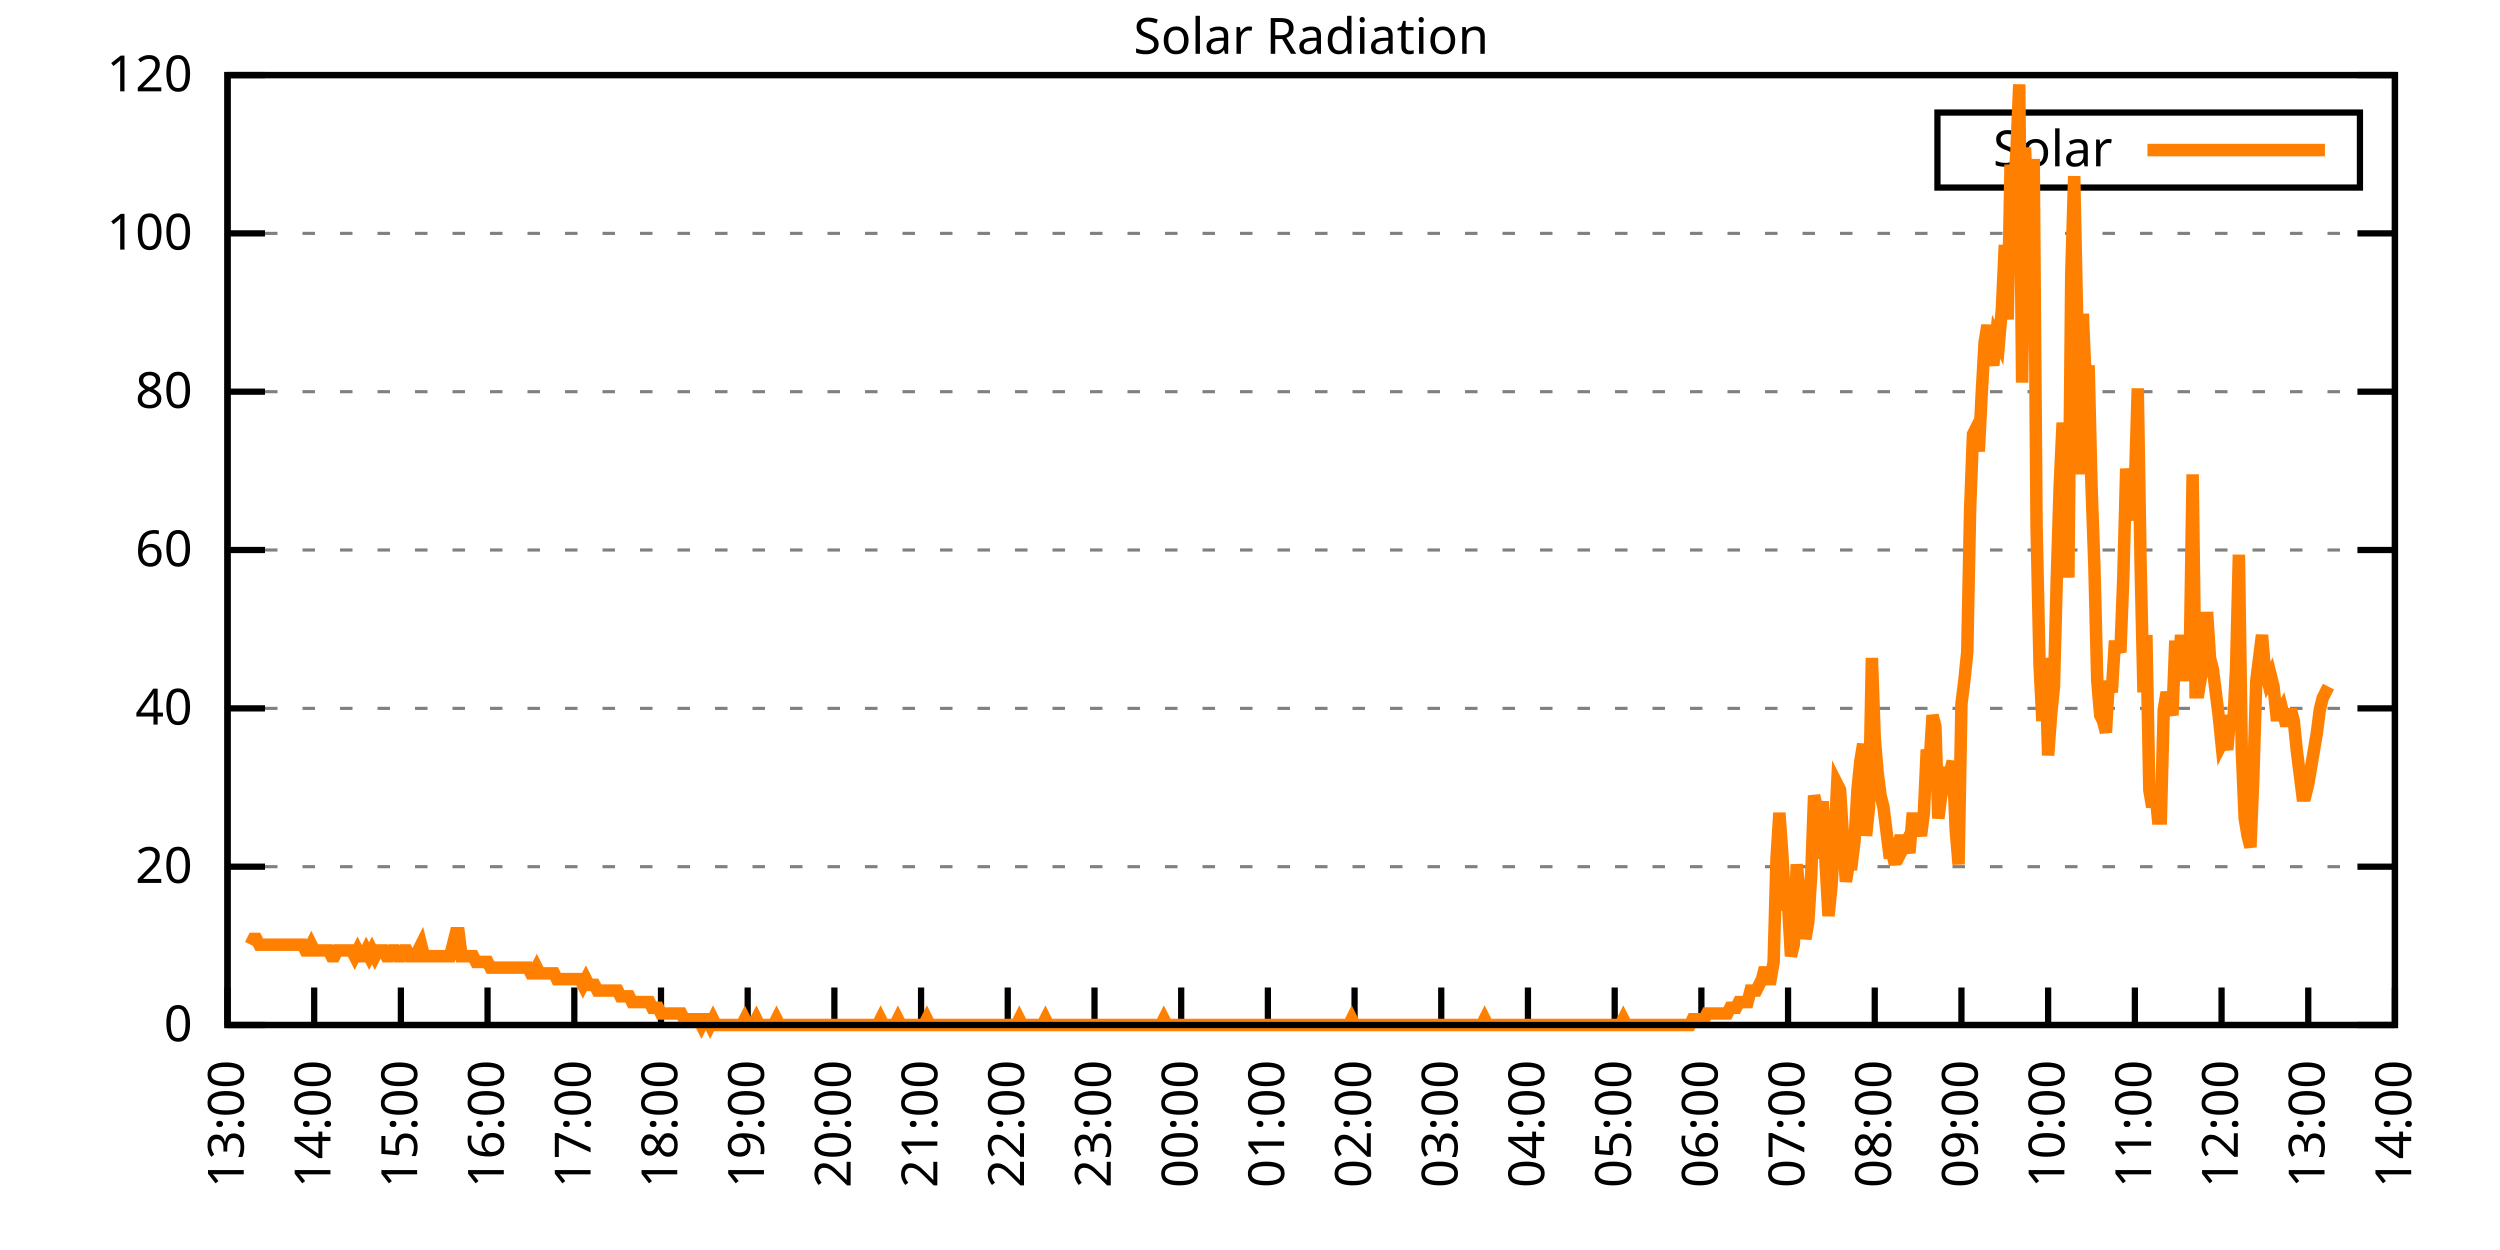
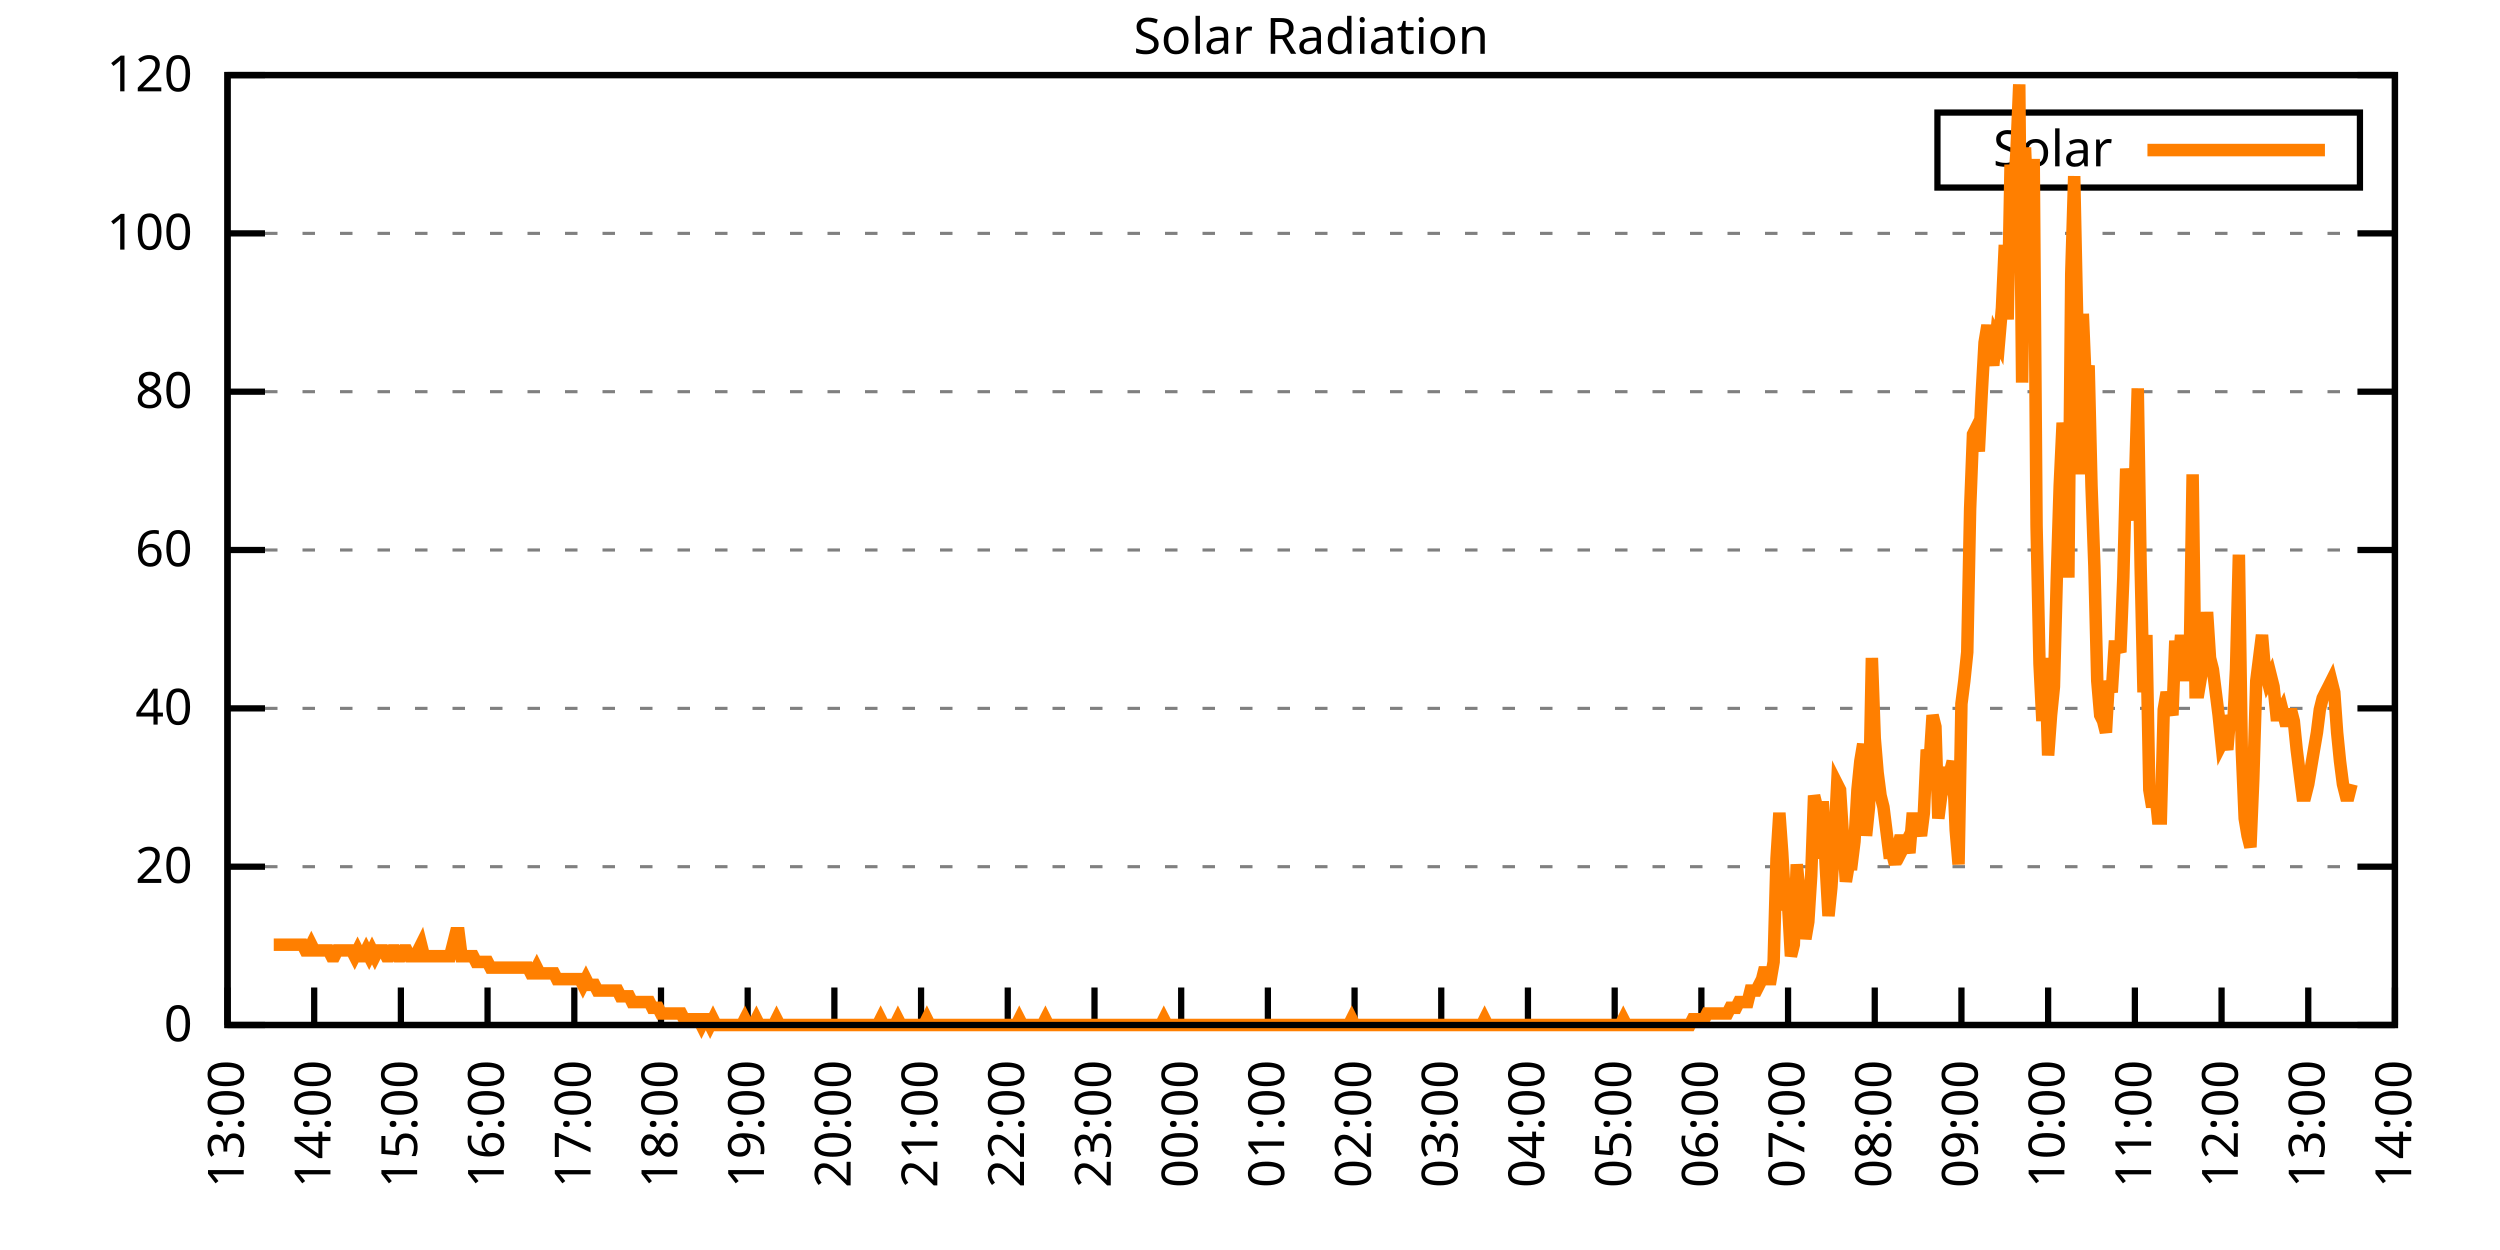
<svg xmlns="http://www.w3.org/2000/svg" xmlns:xlink="http://www.w3.org/1999/xlink" width="400" height="200" viewBox="0 0 400 200">
  <g id="gnuplot_canvas">
    <rect x="0" y="0" width="400" height="200" fill="none" />
    <defs>
      <circle id="gpDot" r="0.5" stroke-width="0.5" stroke="currentColor" />
      <path id="gpPt0" stroke-width="0.333" stroke="currentColor" d="M-1,0 h2 M0,-1 v2" />
      <path id="gpPt1" stroke-width="0.333" stroke="currentColor" d="M-1,-1 L1,1 M1,-1 L-1,1" />
      <path id="gpPt2" stroke-width="0.333" stroke="currentColor" d="M-1,0 L1,0 M0,-1 L0,1 M-1,-1 L1,1 M-1,1 L1,-1" />
      <rect id="gpPt3" stroke-width="0.333" stroke="currentColor" x="-1" y="-1" width="2" height="2" />
      <rect id="gpPt4" stroke-width="0.333" stroke="currentColor" fill="currentColor" x="-1" y="-1" width="2" height="2" />
      <circle id="gpPt5" stroke-width="0.333" stroke="currentColor" cx="0" cy="0" r="1" />
      <use xlink:href="#gpPt5" id="gpPt6" fill="currentColor" stroke="none" />
      <path id="gpPt7" stroke-width="0.333" stroke="currentColor" d="M0,-1.33 L-1.33,0.67 L1.33,0.67 z" />
      <use xlink:href="#gpPt7" id="gpPt8" fill="currentColor" stroke="none" />
      <use xlink:href="#gpPt7" id="gpPt9" stroke="currentColor" transform="rotate(180)" />
      <use xlink:href="#gpPt9" id="gpPt10" fill="currentColor" stroke="none" />
      <use xlink:href="#gpPt3" id="gpPt11" stroke="currentColor" transform="rotate(45)" />
      <use xlink:href="#gpPt11" id="gpPt12" fill="currentColor" stroke="none" />
      <path id="gpPt13" stroke-width="0.333" stroke="currentColor" d="M0,1.330 L1.265,0.411 L0.782,-1.067 L-0.782,-1.076 L-1.265,0.411 z" />
      <use xlink:href="#gpPt13" id="gpPt14" fill="currentColor" stroke="none" />
      <filter id="textbox" filterUnits="objectBoundingBox" x="0" y="0" height="1" width="1">
        <feFlood flood-color="white" flood-opacity="1" result="bgnd" />
        <feComposite in="SourceGraphic" in2="bgnd" operator="atop" />
      </filter>
      <filter id="greybox" filterUnits="objectBoundingBox" x="0" y="0" height="1" width="1">
        <feFlood flood-color="lightgrey" flood-opacity="1" result="grey" />
        <feComposite in="SourceGraphic" in2="grey" operator="atop" />
      </filter>
    </defs>
    <g fill="none" color="white" stroke="currentColor" stroke-width="1.00" stroke-linecap="butt" stroke-linejoin="miter">
</g>
    <g fill="none" color="black" stroke="currentColor" stroke-width="1.00" stroke-linecap="butt" stroke-linejoin="miter">
      <g stroke="none" shape-rendering="crispEdges">
        <polygon fill="rgb(255, 255, 255)" points="36.40,164.00 383.18,164.00 383.18,12.02 36.40,12.02 " />
      </g>
    </g>
    <g fill="none" color="black" stroke="currentColor" stroke-width="1.00" stroke-linecap="butt" stroke-linejoin="miter">
</g>
    <g fill="none" color="black" stroke="black" stroke-width="0.50" stroke-linecap="butt" stroke-linejoin="miter">
</g>
    <g fill="none" color="gray" stroke="currentColor" stroke-width="0.50" stroke-linecap="butt" stroke-linejoin="miter">
      <path stroke="gray" stroke-dasharray="2,4" class="gridline" d="M36.40,164.00 L383.19,164.00  " />
    </g>
    <g fill="none" color="gray" stroke="gray" stroke-width="1.00" stroke-linecap="butt" stroke-linejoin="miter">
</g>
    <g fill="none" color="black" stroke="currentColor" stroke-width="1.00" stroke-linecap="butt" stroke-linejoin="miter">
      <path stroke="black" d="M36.40,164.00 L42.40,164.00 M383.19,164.00 L377.19,164.00  " />
      <g transform="translate(30.80,166.60)" stroke="none" fill="black" font-family="Sans" font-size="8.00" text-anchor="end">
        <text>
          <tspan font-family="Sans"> 0</tspan>
        </text>
      </g>
    </g>
    <g fill="none" color="black" stroke="currentColor" stroke-width="1.00" stroke-linecap="butt" stroke-linejoin="miter">
</g>
    <g fill="none" color="black" stroke="black" stroke-width="0.50" stroke-linecap="butt" stroke-linejoin="miter">
</g>
    <g fill="none" color="gray" stroke="currentColor" stroke-width="0.50" stroke-linecap="butt" stroke-linejoin="miter">
      <path stroke="gray" stroke-dasharray="2,4" class="gridline" d="M36.40,138.67 L383.19,138.67  " />
    </g>
    <g fill="none" color="gray" stroke="gray" stroke-width="1.00" stroke-linecap="butt" stroke-linejoin="miter">
</g>
    <g fill="none" color="black" stroke="currentColor" stroke-width="1.00" stroke-linecap="butt" stroke-linejoin="miter">
      <path stroke="black" d="M36.40,138.67 L42.40,138.67 M383.19,138.67 L377.19,138.67  " />
      <g transform="translate(30.80,141.27)" stroke="none" fill="black" font-family="Sans" font-size="8.00" text-anchor="end">
        <text>
          <tspan font-family="Sans"> 20</tspan>
        </text>
      </g>
    </g>
    <g fill="none" color="black" stroke="currentColor" stroke-width="1.00" stroke-linecap="butt" stroke-linejoin="miter">
</g>
    <g fill="none" color="black" stroke="black" stroke-width="0.50" stroke-linecap="butt" stroke-linejoin="miter">
</g>
    <g fill="none" color="gray" stroke="currentColor" stroke-width="0.50" stroke-linecap="butt" stroke-linejoin="miter">
      <path stroke="gray" stroke-dasharray="2,4" class="gridline" d="M36.40,113.34 L383.19,113.34  " />
    </g>
    <g fill="none" color="gray" stroke="gray" stroke-width="1.00" stroke-linecap="butt" stroke-linejoin="miter">
</g>
    <g fill="none" color="black" stroke="currentColor" stroke-width="1.00" stroke-linecap="butt" stroke-linejoin="miter">
      <path stroke="black" d="M36.40,113.34 L42.40,113.34 M383.19,113.34 L377.19,113.34  " />
      <g transform="translate(30.80,115.94)" stroke="none" fill="black" font-family="Sans" font-size="8.00" text-anchor="end">
        <text>
          <tspan font-family="Sans"> 40</tspan>
        </text>
      </g>
    </g>
    <g fill="none" color="black" stroke="currentColor" stroke-width="1.00" stroke-linecap="butt" stroke-linejoin="miter">
</g>
    <g fill="none" color="black" stroke="black" stroke-width="0.50" stroke-linecap="butt" stroke-linejoin="miter">
</g>
    <g fill="none" color="gray" stroke="currentColor" stroke-width="0.50" stroke-linecap="butt" stroke-linejoin="miter">
      <path stroke="gray" stroke-dasharray="2,4" class="gridline" d="M36.40,88.00 L383.19,88.00  " />
    </g>
    <g fill="none" color="gray" stroke="gray" stroke-width="1.00" stroke-linecap="butt" stroke-linejoin="miter">
</g>
    <g fill="none" color="black" stroke="currentColor" stroke-width="1.00" stroke-linecap="butt" stroke-linejoin="miter">
      <path stroke="black" d="M36.40,88.00 L42.40,88.00 M383.19,88.00 L377.19,88.00  " />
      <g transform="translate(30.80,90.60)" stroke="none" fill="black" font-family="Sans" font-size="8.00" text-anchor="end">
        <text>
          <tspan font-family="Sans"> 60</tspan>
        </text>
      </g>
    </g>
    <g fill="none" color="black" stroke="currentColor" stroke-width="1.00" stroke-linecap="butt" stroke-linejoin="miter">
</g>
    <g fill="none" color="black" stroke="black" stroke-width="0.50" stroke-linecap="butt" stroke-linejoin="miter">
</g>
    <g fill="none" color="gray" stroke="currentColor" stroke-width="0.50" stroke-linecap="butt" stroke-linejoin="miter">
      <path stroke="gray" stroke-dasharray="2,4" class="gridline" d="M36.40,62.67 L383.19,62.67  " />
    </g>
    <g fill="none" color="gray" stroke="gray" stroke-width="1.00" stroke-linecap="butt" stroke-linejoin="miter">
</g>
    <g fill="none" color="black" stroke="currentColor" stroke-width="1.00" stroke-linecap="butt" stroke-linejoin="miter">
      <path stroke="black" d="M36.40,62.67 L42.40,62.67 M383.19,62.67 L377.19,62.67  " />
      <g transform="translate(30.80,65.27)" stroke="none" fill="black" font-family="Sans" font-size="8.00" text-anchor="end">
        <text>
          <tspan font-family="Sans"> 80</tspan>
        </text>
      </g>
    </g>
    <g fill="none" color="black" stroke="currentColor" stroke-width="1.00" stroke-linecap="butt" stroke-linejoin="miter">
</g>
    <g fill="none" color="black" stroke="black" stroke-width="0.50" stroke-linecap="butt" stroke-linejoin="miter">
</g>
    <g fill="none" color="gray" stroke="currentColor" stroke-width="0.50" stroke-linecap="butt" stroke-linejoin="miter">
      <path stroke="gray" stroke-dasharray="2,4" class="gridline" d="M36.40,37.34 L383.19,37.34  " />
    </g>
    <g fill="none" color="gray" stroke="gray" stroke-width="1.00" stroke-linecap="butt" stroke-linejoin="miter">
</g>
    <g fill="none" color="black" stroke="currentColor" stroke-width="1.00" stroke-linecap="butt" stroke-linejoin="miter">
      <path stroke="black" d="M36.40,37.34 L42.40,37.34 M383.19,37.34 L377.19,37.34  " />
      <g transform="translate(30.80,39.94)" stroke="none" fill="black" font-family="Sans" font-size="8.00" text-anchor="end">
        <text>
          <tspan font-family="Sans"> 100</tspan>
        </text>
      </g>
    </g>
    <g fill="none" color="black" stroke="currentColor" stroke-width="1.00" stroke-linecap="butt" stroke-linejoin="miter">
</g>
    <g fill="none" color="black" stroke="black" stroke-width="0.50" stroke-linecap="butt" stroke-linejoin="miter">
</g>
    <g fill="none" color="gray" stroke="currentColor" stroke-width="0.50" stroke-linecap="butt" stroke-linejoin="miter">
      <path stroke="gray" stroke-dasharray="2,4" class="gridline" d="M36.40,12.01 L383.19,12.01  " />
    </g>
    <g fill="none" color="gray" stroke="gray" stroke-width="1.00" stroke-linecap="butt" stroke-linejoin="miter">
</g>
    <g fill="none" color="black" stroke="currentColor" stroke-width="1.00" stroke-linecap="butt" stroke-linejoin="miter">
      <path stroke="black" d="M36.40,12.01 L42.40,12.01 M383.19,12.01 L377.19,12.01  " />
      <g transform="translate(30.80,14.61)" stroke="none" fill="black" font-family="Sans" font-size="8.00" text-anchor="end">
        <text>
          <tspan font-family="Sans"> 120</tspan>
        </text>
      </g>
    </g>
    <g fill="none" color="black" stroke="currentColor" stroke-width="1.00" stroke-linecap="butt" stroke-linejoin="miter">
      <path stroke="black" d="M36.40,164.00 L36.40,158.00  " />
      <g transform="translate(39.00,169.60) rotate(270.00)" stroke="none" fill="black" font-family="Sans" font-size="8.00" text-anchor="end">
        <text>
          <tspan font-family="Sans">13:00</tspan>
        </text>
      </g>
    </g>
    <g fill="none" color="black" stroke="currentColor" stroke-width="1.00" stroke-linecap="butt" stroke-linejoin="miter">
      <path stroke="black" d="M50.27,164.00 L50.27,158.00  " />
      <g transform="translate(52.87,169.60) rotate(270.00)" stroke="none" fill="black" font-family="Sans" font-size="8.00" text-anchor="end">
        <text>
          <tspan font-family="Sans">14:00</tspan>
        </text>
      </g>
    </g>
    <g fill="none" color="black" stroke="currentColor" stroke-width="1.00" stroke-linecap="butt" stroke-linejoin="miter">
      <path stroke="black" d="M64.14,164.00 L64.14,158.00  " />
      <g transform="translate(66.74,169.60) rotate(270.00)" stroke="none" fill="black" font-family="Sans" font-size="8.00" text-anchor="end">
        <text>
          <tspan font-family="Sans">15:00</tspan>
        </text>
      </g>
    </g>
    <g fill="none" color="black" stroke="currentColor" stroke-width="1.00" stroke-linecap="butt" stroke-linejoin="miter">
      <path stroke="black" d="M78.01,164.00 L78.01,158.00  " />
      <g transform="translate(80.61,169.60) rotate(270.00)" stroke="none" fill="black" font-family="Sans" font-size="8.00" text-anchor="end">
        <text>
          <tspan font-family="Sans">16:00</tspan>
        </text>
      </g>
    </g>
    <g fill="none" color="black" stroke="currentColor" stroke-width="1.00" stroke-linecap="butt" stroke-linejoin="miter">
      <path stroke="black" d="M91.89,164.00 L91.89,158.00  " />
      <g transform="translate(94.49,169.60) rotate(270.00)" stroke="none" fill="black" font-family="Sans" font-size="8.00" text-anchor="end">
        <text>
          <tspan font-family="Sans">17:00</tspan>
        </text>
      </g>
    </g>
    <g fill="none" color="black" stroke="currentColor" stroke-width="1.00" stroke-linecap="butt" stroke-linejoin="miter">
      <path stroke="black" d="M105.76,164.00 L105.76,158.00  " />
      <g transform="translate(108.36,169.60) rotate(270.00)" stroke="none" fill="black" font-family="Sans" font-size="8.00" text-anchor="end">
        <text>
          <tspan font-family="Sans">18:00</tspan>
        </text>
      </g>
    </g>
    <g fill="none" color="black" stroke="currentColor" stroke-width="1.00" stroke-linecap="butt" stroke-linejoin="miter">
      <path stroke="black" d="M119.63,164.00 L119.63,158.00  " />
      <g transform="translate(122.23,169.60) rotate(270.00)" stroke="none" fill="black" font-family="Sans" font-size="8.00" text-anchor="end">
        <text>
          <tspan font-family="Sans">19:00</tspan>
        </text>
      </g>
    </g>
    <g fill="none" color="black" stroke="currentColor" stroke-width="1.00" stroke-linecap="butt" stroke-linejoin="miter">
      <path stroke="black" d="M133.50,164.00 L133.50,158.00  " />
      <g transform="translate(136.10,169.60) rotate(270.00)" stroke="none" fill="black" font-family="Sans" font-size="8.00" text-anchor="end">
        <text>
          <tspan font-family="Sans">20:00</tspan>
        </text>
      </g>
    </g>
    <g fill="none" color="black" stroke="currentColor" stroke-width="1.00" stroke-linecap="butt" stroke-linejoin="miter">
      <path stroke="black" d="M147.37,164.00 L147.37,158.00  " />
      <g transform="translate(149.97,169.60) rotate(270.00)" stroke="none" fill="black" font-family="Sans" font-size="8.00" text-anchor="end">
        <text>
          <tspan font-family="Sans">21:00</tspan>
        </text>
      </g>
    </g>
    <g fill="none" color="black" stroke="currentColor" stroke-width="1.00" stroke-linecap="butt" stroke-linejoin="miter">
      <path stroke="black" d="M161.24,164.00 L161.24,158.00  " />
      <g transform="translate(163.84,169.60) rotate(270.00)" stroke="none" fill="black" font-family="Sans" font-size="8.00" text-anchor="end">
        <text>
          <tspan font-family="Sans">22:00</tspan>
        </text>
      </g>
    </g>
    <g fill="none" color="black" stroke="currentColor" stroke-width="1.00" stroke-linecap="butt" stroke-linejoin="miter">
      <path stroke="black" d="M175.12,164.00 L175.12,158.00  " />
      <g transform="translate(177.72,169.60) rotate(270.00)" stroke="none" fill="black" font-family="Sans" font-size="8.00" text-anchor="end">
        <text>
          <tspan font-family="Sans">23:00</tspan>
        </text>
      </g>
    </g>
    <g fill="none" color="black" stroke="currentColor" stroke-width="1.00" stroke-linecap="butt" stroke-linejoin="miter">
      <path stroke="black" d="M188.99,164.00 L188.99,158.00  " />
      <g transform="translate(191.59,169.60) rotate(270.00)" stroke="none" fill="black" font-family="Sans" font-size="8.00" text-anchor="end">
        <text>
          <tspan font-family="Sans">00:00</tspan>
        </text>
      </g>
    </g>
    <g fill="none" color="black" stroke="currentColor" stroke-width="1.00" stroke-linecap="butt" stroke-linejoin="miter">
      <path stroke="black" d="M202.86,164.00 L202.86,158.00  " />
      <g transform="translate(205.46,169.60) rotate(270.00)" stroke="none" fill="black" font-family="Sans" font-size="8.00" text-anchor="end">
        <text>
          <tspan font-family="Sans">01:00</tspan>
        </text>
      </g>
    </g>
    <g fill="none" color="black" stroke="currentColor" stroke-width="1.00" stroke-linecap="butt" stroke-linejoin="miter">
      <path stroke="black" d="M216.73,164.00 L216.73,158.00  " />
      <g transform="translate(219.33,169.60) rotate(270.00)" stroke="none" fill="black" font-family="Sans" font-size="8.00" text-anchor="end">
        <text>
          <tspan font-family="Sans">02:00</tspan>
        </text>
      </g>
    </g>
    <g fill="none" color="black" stroke="currentColor" stroke-width="1.00" stroke-linecap="butt" stroke-linejoin="miter">
      <path stroke="black" d="M230.60,164.00 L230.60,158.00  " />
      <g transform="translate(233.20,169.60) rotate(270.00)" stroke="none" fill="black" font-family="Sans" font-size="8.00" text-anchor="end">
        <text>
          <tspan font-family="Sans">03:00</tspan>
        </text>
      </g>
    </g>
    <g fill="none" color="black" stroke="currentColor" stroke-width="1.00" stroke-linecap="butt" stroke-linejoin="miter">
      <path stroke="black" d="M244.47,164.00 L244.47,158.00  " />
      <g transform="translate(247.07,169.60) rotate(270.00)" stroke="none" fill="black" font-family="Sans" font-size="8.00" text-anchor="end">
        <text>
          <tspan font-family="Sans">04:00</tspan>
        </text>
      </g>
    </g>
    <g fill="none" color="black" stroke="currentColor" stroke-width="1.00" stroke-linecap="butt" stroke-linejoin="miter">
      <path stroke="black" d="M258.35,164.00 L258.35,158.00  " />
      <g transform="translate(260.95,169.60) rotate(270.00)" stroke="none" fill="black" font-family="Sans" font-size="8.00" text-anchor="end">
        <text>
          <tspan font-family="Sans">05:00</tspan>
        </text>
      </g>
    </g>
    <g fill="none" color="black" stroke="currentColor" stroke-width="1.00" stroke-linecap="butt" stroke-linejoin="miter">
      <path stroke="black" d="M272.22,164.00 L272.22,158.00  " />
      <g transform="translate(274.82,169.60) rotate(270.00)" stroke="none" fill="black" font-family="Sans" font-size="8.00" text-anchor="end">
        <text>
          <tspan font-family="Sans">06:00</tspan>
        </text>
      </g>
    </g>
    <g fill="none" color="black" stroke="currentColor" stroke-width="1.00" stroke-linecap="butt" stroke-linejoin="miter">
      <path stroke="black" d="M286.09,164.00 L286.09,158.00  " />
      <g transform="translate(288.69,169.60) rotate(270.00)" stroke="none" fill="black" font-family="Sans" font-size="8.00" text-anchor="end">
        <text>
          <tspan font-family="Sans">07:00</tspan>
        </text>
      </g>
    </g>
    <g fill="none" color="black" stroke="currentColor" stroke-width="1.00" stroke-linecap="butt" stroke-linejoin="miter">
      <path stroke="black" d="M299.96,164.00 L299.96,158.00  " />
      <g transform="translate(302.56,169.60) rotate(270.00)" stroke="none" fill="black" font-family="Sans" font-size="8.00" text-anchor="end">
        <text>
          <tspan font-family="Sans">08:00</tspan>
        </text>
      </g>
    </g>
    <g fill="none" color="black" stroke="currentColor" stroke-width="1.00" stroke-linecap="butt" stroke-linejoin="miter">
      <path stroke="black" d="M313.83,164.00 L313.83,158.00  " />
      <g transform="translate(316.43,169.60) rotate(270.00)" stroke="none" fill="black" font-family="Sans" font-size="8.00" text-anchor="end">
        <text>
          <tspan font-family="Sans">09:00</tspan>
        </text>
      </g>
    </g>
    <g fill="none" color="black" stroke="currentColor" stroke-width="1.00" stroke-linecap="butt" stroke-linejoin="miter">
      <path stroke="black" d="M327.70,164.00 L327.70,158.00  " />
      <g transform="translate(330.30,169.60) rotate(270.00)" stroke="none" fill="black" font-family="Sans" font-size="8.00" text-anchor="end">
        <text>
          <tspan font-family="Sans">10:00</tspan>
        </text>
      </g>
    </g>
    <g fill="none" color="black" stroke="currentColor" stroke-width="1.00" stroke-linecap="butt" stroke-linejoin="miter">
      <path stroke="black" d="M341.58,164.00 L341.58,158.00  " />
      <g transform="translate(344.18,169.60) rotate(270.00)" stroke="none" fill="black" font-family="Sans" font-size="8.00" text-anchor="end">
        <text>
          <tspan font-family="Sans">11:00</tspan>
        </text>
      </g>
    </g>
    <g fill="none" color="black" stroke="currentColor" stroke-width="1.00" stroke-linecap="butt" stroke-linejoin="miter">
      <path stroke="black" d="M355.45,164.00 L355.45,158.00  " />
      <g transform="translate(358.05,169.60) rotate(270.00)" stroke="none" fill="black" font-family="Sans" font-size="8.00" text-anchor="end">
        <text>
          <tspan font-family="Sans">12:00</tspan>
        </text>
      </g>
    </g>
    <g fill="none" color="black" stroke="currentColor" stroke-width="1.00" stroke-linecap="butt" stroke-linejoin="miter">
      <path stroke="black" d="M369.32,164.00 L369.32,158.00  " />
      <g transform="translate(371.92,169.60) rotate(270.00)" stroke="none" fill="black" font-family="Sans" font-size="8.00" text-anchor="end">
        <text>
          <tspan font-family="Sans">13:00</tspan>
        </text>
      </g>
    </g>
    <g fill="none" color="black" stroke="currentColor" stroke-width="1.00" stroke-linecap="butt" stroke-linejoin="miter">
      <path stroke="black" d="M383.19,164.00 L383.19,158.00  " />
      <g transform="translate(385.79,169.60) rotate(270.00)" stroke="none" fill="black" font-family="Sans" font-size="8.00" text-anchor="end">
        <text>
          <tspan font-family="Sans">14:00</tspan>
        </text>
      </g>
    </g>
    <g fill="none" color="black" stroke="currentColor" stroke-width="1.00" stroke-linecap="butt" stroke-linejoin="miter">
</g>
    <g fill="none" color="black" stroke="currentColor" stroke-width="1.00" stroke-linecap="butt" stroke-linejoin="miter">
      <path stroke="black" d="M36.40,12.01 L36.40,164.00 L383.19,164.00 L383.19,12.01 L36.40,12.01 Z  " />
    </g>
    <g fill="none" color="black" stroke="currentColor" stroke-width="1.00" stroke-linecap="butt" stroke-linejoin="miter">
</g>
    <g fill="none" color="black" stroke="currentColor" stroke-width="1.00" stroke-linecap="butt" stroke-linejoin="miter">
      <path stroke="black" d="M309.99,30.01 L309.99,18.01 L377.59,18.01 L377.59,30.01 L309.99,30.01 Z  " />
    </g>
    <g id="Solar_Radiation_plot_1">
      <g fill="none" color="white" stroke="black" stroke-width="2.00" stroke-linecap="butt" stroke-linejoin="miter">
</g>
      <g fill="none" color="black" stroke="currentColor" stroke-width="2.00" stroke-linecap="butt" stroke-linejoin="miter">
        <g transform="translate(337.99,26.61)" stroke="none" fill="black" font-family="Sans" font-size="8.00" text-anchor="end">
          <text>
            <tspan font-family="Sans">Solar</tspan>
          </text>
        </g>
      </g>
      <g fill="none" color="black" stroke="currentColor" stroke-width="2.00" stroke-linecap="butt" stroke-linejoin="miter">
-         <path stroke="rgb(255, 127,   0)" d="M343.59,24.01 L371.99,24.01 M40.10,151.15 L40.56,150.23 L41.02,150.23 L41.49,151.15 L41.95,151.15 L42.41,151.15   L42.87,151.15 L43.34,151.15 L43.80,151.15 L44.26,151.15 L44.72,151.15 L45.19,151.15 L45.65,151.15 L46.11,151.15   L46.57,151.15 L47.03,151.15 L47.50,151.15 L47.96,151.15 L48.42,151.15 L48.88,152.07 L49.35,152.07 L49.81,151.15   L50.27,152.07 L50.73,152.07 L51.20,152.07 L51.66,152.07 L52.12,152.07 L52.58,152.07 L53.05,152.99 L53.51,152.99   L53.97,152.07 L54.43,152.07 L54.90,152.07 L55.36,152.07 L55.82,152.07 L56.28,152.07 L56.75,152.99 L57.21,152.07   L57.67,152.99 L58.13,152.99 L58.59,152.07 L59.06,152.99 L59.52,152.07 L59.98,152.99 L60.44,152.07 L60.91,152.07   L61.37,152.07 L61.83,152.99 L62.29,152.99 L62.76,152.07 L63.22,152.07 L63.68,152.99 L64.14,152.99 L64.61,152.07   L65.07,152.07 L65.53,152.99 L65.99,152.99 L66.46,152.99 L66.92,152.07 L67.38,151.15 L67.84,152.99 L68.30,152.99   L68.77,152.99 L69.23,152.99 L69.69,152.99 L70.15,152.99 L70.62,152.99 L71.08,152.99 L71.54,152.99 L72.00,152.99   L72.47,151.15 L72.93,149.32 L73.39,149.32 L73.85,152.99 L74.32,152.99 L74.78,152.99 L75.24,152.99 L75.70,152.99   L76.17,153.91 L76.63,153.91 L77.09,153.91 L77.55,153.91 L78.01,153.91 L78.48,154.82 L78.94,154.82 L79.40,154.82   L79.86,154.82 L80.33,154.82 L80.79,154.82 L81.25,154.82 L81.71,154.82 L82.18,154.82 L82.64,154.82 L83.10,154.82   L83.56,154.82 L84.03,154.82 L84.49,154.82 L84.95,155.74 L85.41,155.74 L85.88,154.82 L86.34,155.74 L86.80,155.74   L87.26,155.74 L87.72,155.74 L88.19,155.74 L88.65,155.74 L89.11,156.66 L89.57,156.66 L90.04,156.66 L90.50,156.66   L90.96,156.66 L91.42,156.66 L91.89,156.66 L92.35,156.66 L92.81,156.66 L93.27,157.58 L93.74,156.66 L94.20,157.58   L94.66,157.58 L95.12,157.58 L95.59,158.49 L96.05,158.49 L96.51,158.49 L96.97,158.49 L97.44,158.49 L97.90,158.49   L98.36,158.49 L98.82,158.49 L99.28,159.41 L99.75,159.41 L100.21,159.41 L100.67,159.41 L101.13,160.33 L101.60,160.33   L102.06,160.33 L102.52,160.33 L102.98,160.33 L103.45,160.33 L103.91,160.33 L104.37,161.25 L104.83,161.25 L105.30,161.25   L105.76,162.16 L106.22,162.16 L106.68,162.16 L107.15,162.16 L107.61,162.16 L108.07,162.16 L108.53,162.16 L108.99,162.16   L109.46,163.08 L109.92,163.08 L110.38,163.08 L110.84,163.08 L111.31,163.08 L111.77,163.08 L112.23,164.00 L112.69,163.08   L113.16,163.08 L113.62,164.00 L114.08,163.08 L114.54,164.00 L115.01,164.00 L115.47,164.00 L115.93,164.00 L116.39,164.00   L116.86,164.00 L117.32,164.00 L117.78,164.00 L118.24,164.00 L118.70,164.00 L119.17,163.08 L119.63,164.00 L120.09,164.00   L120.55,164.00 L121.02,163.08 L121.48,164.00 L121.94,164.00 L122.40,164.00 L122.87,164.00 L123.33,164.00 L123.79,164.00   L124.25,163.08 L124.72,164.00 L125.18,164.00 L125.64,164.00 L126.10,164.00 L126.57,164.00 L127.03,164.00 L127.49,164.00   L127.95,164.00 L128.41,164.00 L128.88,164.00 L129.34,164.00 L129.80,164.00 L130.26,164.00 L130.73,164.00 L131.19,164.00   L131.65,164.00 L132.11,164.00 L132.58,164.00 L133.04,164.00 L133.50,164.00 L133.96,164.00 L134.43,164.00 L134.89,164.00   L135.35,164.00 L135.81,164.00 L136.28,164.00 L136.74,164.00 L137.20,164.00 L137.66,164.00 L138.13,164.00 L138.59,164.00   L139.05,164.00 L139.51,164.00 L139.97,164.00 L140.44,164.00 L140.90,163.08 L141.36,164.00 L141.82,164.00 L142.29,164.00   L142.75,164.00 L143.21,164.00 L143.67,163.08 L144.14,164.00 L144.60,164.00 L145.06,164.00 L145.52,164.00 L145.99,164.00   L146.45,164.00 L146.91,164.00 L147.37,164.00 L147.84,164.00 L148.30,163.08 L148.76,164.00 L149.22,164.00 L149.68,164.00   L150.15,164.00 L150.61,164.00 L151.07,164.00 L151.53,164.00 L152.00,164.00 L152.46,164.00 L152.92,164.00 L153.38,164.00   L153.85,164.00 L154.31,164.00 L154.77,164.00 L155.23,164.00 L155.70,164.00 L156.16,164.00 L156.62,164.00 L157.08,164.00   L157.55,164.00 L158.01,164.00 L158.47,164.00 L158.93,164.00 L159.39,164.00 L159.86,164.00 L160.32,164.00 L160.78,164.00   L161.24,164.00 L161.71,164.00 L162.17,164.00 L162.63,164.00 L163.09,163.08 L163.56,164.00 L164.02,164.00 L164.48,164.00   L164.94,164.00 L165.41,164.00 L165.87,164.00 L166.33,164.00 L166.79,164.00 L167.26,163.08 L167.72,164.00 L168.18,164.00   L168.64,164.00 L169.10,164.00 L169.57,164.00 L170.03,164.00 L170.49,164.00 L170.95,164.00 L171.42,164.00 L171.88,164.00   L172.34,164.00 L172.80,164.00 L173.27,164.00 L173.73,164.00 L174.19,164.00 L174.65,164.00 L175.12,164.00 L175.58,164.00   L176.04,164.00 L176.50,164.00 L176.97,164.00 L177.43,164.00 L177.89,164.00 L178.35,164.00 L178.82,164.00 L179.28,164.00   L179.74,164.00 L180.20,164.00 L180.66,164.00 L181.13,164.00 L181.59,164.00 L182.05,164.00 L182.51,164.00 L182.98,164.00   L183.44,164.00 L183.90,164.00 L184.36,164.00 L184.83,164.00 L185.29,164.00 L185.75,164.00 L186.21,163.08 L186.68,164.00   L187.14,164.00 L187.60,164.00 L188.06,164.00 L188.53,164.00 L188.99,164.00 L189.45,164.00 L189.91,164.00 L190.37,164.00   L190.84,164.00 L191.30,164.00 L191.76,164.00 L192.22,164.00 L192.69,164.00 L193.15,164.00 L193.61,164.00 L194.07,164.00   L194.54,164.00 L195.00,164.00 L195.46,164.00 L195.92,164.00 L196.39,164.00 L196.85,164.00 L197.31,164.00 L197.77,164.00   L198.24,164.00 L198.70,164.00 L199.16,164.00 L199.62,164.00 L200.08,164.00 L200.55,164.00 L201.01,164.00 L201.47,164.00   L201.93,164.00 L202.40,164.00 L202.86,164.00 L203.32,164.00 L203.78,164.00 L204.25,164.00 L204.71,164.00 L205.17,164.00   L205.63,164.00 L206.10,164.00 L206.56,164.00 L207.02,164.00 L207.48,164.00 L207.95,164.00 L208.41,164.00 L208.87,164.00   L209.33,164.00 L209.80,164.00 L210.26,164.00 L210.72,164.00 L211.18,164.00 L211.64,164.00 L212.11,164.00 L212.57,164.00   L213.03,164.00 L213.49,164.00 L213.96,164.00 L214.42,164.00 L214.88,164.00 L215.34,164.00 L215.81,164.00 L216.27,163.08   L216.73,164.00 L217.19,164.00 L217.66,164.00 L218.12,164.00 L218.58,164.00 L219.04,164.00 L219.51,164.00 L219.97,164.00   L220.43,164.00 L220.89,164.00 L221.35,164.00 L221.82,164.00 L222.28,164.00 L222.74,164.00 L223.20,164.00 L223.67,164.00   L224.13,164.00 L224.59,164.00 L225.05,164.00 L225.52,164.00 L225.98,164.00 L226.44,164.00 L226.90,164.00 L227.37,164.00   L227.83,164.00 L228.29,164.00 L228.75,164.00 L229.22,164.00 L229.68,164.00 L230.14,164.00 L230.60,164.00 L231.06,164.00   L231.53,164.00 L231.99,164.00 L232.45,164.00 L232.91,164.00 L233.38,164.00 L233.84,164.00 L234.30,164.00 L234.76,164.00   L235.23,164.00 L235.69,164.00 L236.15,164.00 L236.61,164.00 L237.08,164.00 L237.54,163.08 L238.00,164.00 L238.46,164.00   L238.93,164.00 L239.39,164.00 L239.85,164.00 L240.31,164.00 L240.77,164.00 L241.24,164.00 L241.70,164.00 L242.16,164.00   L242.62,164.00 L243.09,164.00 L243.55,164.00 L244.01,164.00 L244.47,164.00 L244.94,164.00 L245.40,164.00 L245.86,164.00   L246.32,164.00 L246.79,164.00 L247.25,164.00 L247.71,164.00 L248.17,164.00 L248.64,164.00 L249.10,164.00 L249.56,164.00   L250.02,164.00 L250.49,164.00 L250.95,164.00 L251.41,164.00 L251.87,164.00 L252.33,164.00 L252.80,164.00 L253.26,164.00   L253.72,164.00 L254.18,164.00 L254.65,164.00 L255.11,164.00 L255.57,164.00 L256.03,164.00 L256.50,164.00 L256.96,164.00   L257.42,164.00 L257.88,164.00 L258.35,164.00 L258.81,164.00 L259.27,164.00 L259.73,163.08 L260.20,164.00 L260.66,164.00   L261.12,164.00 L261.58,164.00 L262.04,164.00 L262.51,164.00 L262.97,164.00 L263.43,164.00 L263.89,164.00 L264.36,164.00   L264.82,164.00 L265.28,164.00 L265.74,164.00 L266.21,164.00 L266.67,164.00 L267.13,164.00 L267.59,164.00 L268.06,164.00   L268.52,164.00 L268.98,164.00 L269.44,164.00 L269.91,164.00 L270.37,164.00 L270.83,163.08 L271.29,163.08 L271.75,163.08   L272.22,163.08 L272.68,163.08 L273.14,162.16 L273.60,162.16 L274.07,162.16 L274.53,162.16 L274.99,162.16 L275.45,162.16   L275.92,162.16 L276.38,162.16 L276.84,161.25 L277.30,161.25 L277.77,161.25 L278.23,160.33 L278.69,160.33 L279.15,160.33   L279.62,160.33 L280.08,158.49 L280.54,158.49 L281.00,158.49 L281.46,157.58 L281.93,156.66 L282.39,154.82 L282.85,156.66   L283.31,156.66 L283.78,153.91 L284.24,137.39 L284.70,130.05 L285.16,136.47 L285.63,144.73 L286.09,144.73 L286.55,152.99   L287.01,151.15 L287.48,138.30 L287.94,142.89 L288.40,142.89 L288.86,150.23 L289.33,147.48 L289.79,140.14 L290.25,127.29   L290.71,129.13 L291.18,137.39 L291.64,128.21 L292.10,138.30 L292.56,146.56 L293.02,141.98 L293.49,134.63 L293.95,125.46   L294.41,126.37 L294.87,133.72 L295.34,141.06 L295.80,138.30 L296.26,138.30 L296.72,134.63 L297.19,126.37 L297.65,121.79   L298.11,119.03 L298.57,133.72 L299.04,129.13 L299.50,105.27 L299.96,118.12 L300.42,123.62 L300.89,127.29 L301.35,129.13   L301.81,132.80 L302.27,136.47 L302.73,136.47 L303.20,138.30 L303.66,135.55 L304.12,133.72 L304.58,135.55 L305.05,134.63   L305.51,136.47 L305.97,130.96 L306.43,130.96 L306.90,131.88 L307.36,133.72 L307.82,130.05 L308.28,119.95 L308.75,121.79   L309.21,114.44 L309.67,116.28 L310.13,130.96 L310.60,127.29 L311.06,125.46 L311.52,123.62 L311.98,123.62 L312.44,121.79   L312.91,132.80 L313.37,138.30 L313.83,112.61 L314.29,108.94 L314.76,104.35 L315.22,81.41 L315.68,69.48 L316.14,68.56   L316.61,72.23 L317.07,63.05 L317.53,54.80 L317.99,52.04 L318.46,55.71 L318.92,58.47 L319.38,53.88 L319.84,54.80   L320.31,49.29 L320.77,39.19 L321.23,51.12 L321.69,26.35 L322.15,31.85 L322.62,24.51 L323.08,13.50 L323.54,61.22   L324.00,23.59 L324.47,35.52 L324.93,51.12 L325.39,25.43 L325.85,84.16 L326.32,106.19 L326.78,115.36 L327.24,105.27   L327.70,120.87 L328.17,114.44 L328.63,109.86 L329.09,92.42 L329.55,77.74 L330.02,67.64 L330.48,72.23 L330.94,92.42   L331.40,43.78 L331.87,28.18 L332.33,50.21 L332.79,75.90 L333.25,50.21 L333.71,61.22 L334.18,58.47 L334.64,77.74   L335.10,90.59 L335.56,108.94 L336.03,114.44 L336.49,115.36 L336.95,117.20 L337.41,108.94 L337.88,110.77 L338.34,103.43   L338.80,103.43 L339.26,104.35 L339.73,92.42 L340.19,74.98 L340.65,79.57 L341.11,83.24 L341.58,77.74 L342.04,62.14   L342.50,90.59 L342.96,110.77 L343.42,101.60 L343.89,126.37 L344.35,129.13 L344.81,126.37 L345.27,130.96 L345.74,130.96   L346.20,113.53 L346.66,110.77 L347.12,112.61 L347.59,114.44 L348.05,102.51 L348.51,108.02 L348.97,101.60 L349.44,108.02   L349.90,108.02 L350.36,105.27 L350.82,75.90 L351.29,110.77 L351.75,110.77 L352.21,108.02 L352.67,106.19 L353.13,97.93   L353.60,105.27 L354.06,107.10 L354.52,110.77 L354.98,114.44 L355.45,119.03 L355.91,118.12 L356.37,119.95 L356.83,114.44   L357.30,116.28 L357.76,107.10 L358.22,88.75 L358.68,119.95 L359.15,130.96 L359.61,133.72 L360.07,135.55 L360.53,124.54   L361.00,108.94 L361.46,105.27 L361.92,101.60 L362.38,107.10 L362.84,108.94 L363.31,108.02 L363.77,109.86 L364.23,114.44   L364.69,114.44 L365.16,113.53 L365.62,115.36 L366.08,115.36 L366.54,113.53 L367.01,115.36 L367.47,119.95 L367.93,123.62   L368.39,127.29 L368.86,127.29 L369.32,125.46 L369.78,122.70 L370.24,119.95 L370.71,117.20 L371.17,113.53 L371.63,111.69   L372.09,110.77 L372.56,109.86  " />
+         <path stroke="rgb(255, 127,   0)" d="M343.59,24.01 L371.99,24.01 M43.80,151.15 L44.26,151.15 L44.72,151.15 L45.19,151.15 L45.65,151.15 L46.11,151.15   L46.57,151.15 L47.03,151.15 L47.50,151.15 L47.96,151.15 L48.42,151.15 L48.88,152.07 L49.35,152.07 L49.81,151.15   L50.27,152.07 L50.73,152.07 L51.20,152.07 L51.66,152.07 L52.12,152.07 L52.58,152.07 L53.05,152.99 L53.51,152.99   L53.97,152.07 L54.43,152.07 L54.90,152.07 L55.36,152.07 L55.82,152.07 L56.28,152.07 L56.75,152.99 L57.21,152.07   L57.67,152.99 L58.13,152.99 L58.59,152.07 L59.06,152.99 L59.52,152.07 L59.98,152.99 L60.44,152.07 L60.91,152.07   L61.37,152.07 L61.83,152.99 L62.29,152.99 L62.76,152.07 L63.22,152.07 L63.68,152.99 L64.14,152.99 L64.61,152.07   L65.07,152.07 L65.53,152.99 L65.99,152.99 L66.46,152.99 L66.92,152.07 L67.38,151.15 L67.84,152.99 L68.30,152.99   L68.77,152.99 L69.23,152.99 L69.69,152.99 L70.15,152.99 L70.62,152.99 L71.08,152.99 L71.54,152.99 L72.00,152.99   L72.47,151.15 L72.93,149.32 L73.39,149.32 L73.85,152.99 L74.32,152.99 L74.78,152.99 L75.24,152.99 L75.70,152.99   L76.17,153.91 L76.63,153.91 L77.09,153.91 L77.55,153.91 L78.01,153.91 L78.48,154.82 L78.94,154.82 L79.40,154.82   L79.86,154.82 L80.33,154.82 L80.79,154.82 L81.25,154.82 L81.71,154.82 L82.18,154.82 L82.64,154.82 L83.10,154.82   L83.56,154.82 L84.03,154.82 L84.49,154.82 L84.95,155.74 L85.41,155.74 L85.88,154.82 L86.34,155.74 L86.80,155.74   L87.26,155.74 L87.72,155.74 L88.19,155.74 L88.65,155.74 L89.11,156.66 L89.57,156.66 L90.04,156.66 L90.50,156.66   L90.96,156.66 L91.42,156.66 L91.89,156.66 L92.35,156.66 L92.81,156.66 L93.27,157.58 L93.74,156.66 L94.20,157.58   L94.66,157.58 L95.12,157.58 L95.59,158.49 L96.05,158.49 L96.51,158.49 L96.97,158.49 L97.44,158.49 L97.90,158.49   L98.36,158.49 L98.82,158.49 L99.28,159.41 L99.75,159.41 L100.21,159.41 L100.67,159.41 L101.13,160.33 L101.60,160.33   L102.06,160.33 L102.52,160.33 L102.98,160.33 L103.45,160.33 L103.91,160.33 L104.37,161.25 L104.83,161.25 L105.30,161.25   L105.76,162.16 L106.22,162.16 L106.68,162.16 L107.15,162.16 L107.61,162.16 L108.07,162.16 L108.53,162.16 L108.99,162.16   L109.46,163.08 L109.92,163.08 L110.38,163.08 L110.84,163.08 L111.31,163.08 L111.77,163.08 L112.23,164.00 L112.69,163.08   L113.16,163.08 L113.62,164.00 L114.08,163.08 L114.54,164.00 L115.01,164.00 L115.47,164.00 L115.93,164.00 L116.39,164.00   L116.86,164.00 L117.32,164.00 L117.78,164.00 L118.24,164.00 L118.70,164.00 L119.17,163.08 L119.63,164.00 L120.09,164.00   L120.55,164.00 L121.02,163.08 L121.48,164.00 L121.94,164.00 L122.40,164.00 L122.87,164.00 L123.33,164.00 L123.79,164.00   L124.25,163.08 L124.72,164.00 L125.18,164.00 L125.64,164.00 L126.10,164.00 L126.57,164.00 L127.03,164.00 L127.49,164.00   L127.95,164.00 L128.41,164.00 L128.88,164.00 L129.34,164.00 L129.80,164.00 L130.26,164.00 L130.73,164.00 L131.19,164.00   L131.65,164.00 L132.11,164.00 L132.58,164.00 L133.04,164.00 L133.50,164.00 L133.96,164.00 L134.43,164.00 L134.89,164.00   L135.35,164.00 L135.81,164.00 L136.28,164.00 L136.74,164.00 L137.20,164.00 L137.66,164.00 L138.13,164.00 L138.59,164.00   L139.05,164.00 L139.51,164.00 L139.97,164.00 L140.44,164.00 L140.90,163.08 L141.36,164.00 L141.82,164.00 L142.29,164.00   L142.75,164.00 L143.21,164.00 L143.67,163.08 L144.14,164.00 L144.60,164.00 L145.06,164.00 L145.52,164.00 L145.99,164.00   L146.45,164.00 L146.91,164.00 L147.37,164.00 L147.84,164.00 L148.30,163.08 L148.76,164.00 L149.22,164.00 L149.68,164.00   L150.15,164.00 L150.61,164.00 L151.07,164.00 L151.53,164.00 L152.00,164.00 L152.46,164.00 L152.92,164.00 L153.38,164.00   L153.85,164.00 L154.31,164.00 L154.77,164.00 L155.23,164.00 L155.70,164.00 L156.16,164.00 L156.62,164.00 L157.08,164.00   L157.55,164.00 L158.01,164.00 L158.47,164.00 L158.93,164.00 L159.39,164.00 L159.86,164.00 L160.32,164.00 L160.78,164.00   L161.24,164.00 L161.71,164.00 L162.17,164.00 L162.63,164.00 L163.09,163.08 L163.56,164.00 L164.02,164.00 L164.48,164.00   L164.94,164.00 L165.41,164.00 L165.87,164.00 L166.33,164.00 L166.79,164.00 L167.26,163.08 L167.72,164.00 L168.18,164.00   L168.64,164.00 L169.10,164.00 L169.57,164.00 L170.03,164.00 L170.49,164.00 L170.95,164.00 L171.42,164.00 L171.88,164.00   L172.34,164.00 L172.80,164.00 L173.27,164.00 L173.73,164.00 L174.19,164.00 L174.65,164.00 L175.12,164.00 L175.58,164.00   L176.04,164.00 L176.50,164.00 L176.97,164.00 L177.43,164.00 L177.89,164.00 L178.35,164.00 L178.82,164.00 L179.28,164.00   L179.74,164.00 L180.20,164.00 L180.66,164.00 L181.13,164.00 L181.59,164.00 L182.05,164.00 L182.51,164.00 L182.98,164.00   L183.44,164.00 L183.90,164.00 L184.36,164.00 L184.83,164.00 L185.29,164.00 L185.75,164.00 L186.21,163.08 L186.68,164.00   L187.14,164.00 L187.60,164.00 L188.06,164.00 L188.53,164.00 L188.99,164.00 L189.45,164.00 L189.91,164.00 L190.37,164.00   L190.84,164.00 L191.30,164.00 L191.76,164.00 L192.22,164.00 L192.69,164.00 L193.15,164.00 L193.61,164.00 L194.07,164.00   L194.54,164.00 L195.00,164.00 L195.46,164.00 L195.92,164.00 L196.39,164.00 L196.85,164.00 L197.31,164.00 L197.77,164.00   L198.24,164.00 L198.70,164.00 L199.16,164.00 L199.62,164.00 L200.08,164.00 L200.55,164.00 L201.01,164.00 L201.47,164.00   L201.93,164.00 L202.40,164.00 L202.86,164.00 L203.32,164.00 L203.78,164.00 L204.25,164.00 L204.71,164.00 L205.17,164.00   L205.63,164.00 L206.10,164.00 L206.56,164.00 L207.02,164.00 L207.48,164.00 L207.95,164.00 L208.41,164.00 L208.87,164.00   L209.33,164.00 L209.80,164.00 L210.26,164.00 L210.72,164.00 L211.18,164.00 L211.64,164.00 L212.11,164.00 L212.57,164.00   L213.03,164.00 L213.49,164.00 L213.96,164.00 L214.42,164.00 L214.88,164.00 L215.34,164.00 L215.81,164.00 L216.27,163.08   L216.73,164.00 L217.19,164.00 L217.66,164.00 L218.12,164.00 L218.58,164.00 L219.04,164.00 L219.51,164.00 L219.97,164.00   L220.43,164.00 L220.89,164.00 L221.35,164.00 L221.82,164.00 L222.28,164.00 L222.74,164.00 L223.20,164.00 L223.67,164.00   L224.13,164.00 L224.59,164.00 L225.05,164.00 L225.52,164.00 L225.98,164.00 L226.44,164.00 L226.90,164.00 L227.37,164.00   L227.83,164.00 L228.29,164.00 L228.75,164.00 L229.22,164.00 L229.68,164.00 L230.14,164.00 L230.60,164.00 L231.06,164.00   L231.53,164.00 L231.99,164.00 L232.45,164.00 L232.91,164.00 L233.38,164.00 L233.84,164.00 L234.30,164.00 L234.76,164.00   L235.23,164.00 L235.69,164.00 L236.15,164.00 L236.61,164.00 L237.08,164.00 L237.54,163.08 L238.00,164.00 L238.46,164.00   L238.93,164.00 L239.39,164.00 L239.85,164.00 L240.31,164.00 L240.77,164.00 L241.24,164.00 L241.70,164.00 L242.16,164.00   L242.62,164.00 L243.09,164.00 L243.55,164.00 L244.01,164.00 L244.47,164.00 L244.94,164.00 L245.40,164.00 L245.86,164.00   L246.32,164.00 L246.79,164.00 L247.25,164.00 L247.71,164.00 L248.17,164.00 L248.64,164.00 L249.10,164.00 L249.56,164.00   L250.02,164.00 L250.49,164.00 L250.95,164.00 L251.41,164.00 L251.87,164.00 L252.33,164.00 L252.80,164.00 L253.26,164.00   L253.72,164.00 L254.18,164.00 L254.65,164.00 L255.11,164.00 L255.57,164.00 L256.03,164.00 L256.50,164.00 L256.96,164.00   L257.42,164.00 L257.88,164.00 L258.35,164.00 L258.81,164.00 L259.27,164.00 L259.73,163.08 L260.20,164.00 L260.66,164.00   L261.12,164.00 L261.58,164.00 L262.04,164.00 L262.51,164.00 L262.97,164.00 L263.43,164.00 L263.89,164.00 L264.36,164.00   L264.82,164.00 L265.28,164.00 L265.74,164.00 L266.21,164.00 L266.67,164.00 L267.13,164.00 L267.59,164.00 L268.06,164.00   L268.52,164.00 L268.98,164.00 L269.44,164.00 L269.91,164.00 L270.37,164.00 L270.83,163.08 L271.29,163.08 L271.75,163.08   L272.22,163.08 L272.68,163.08 L273.14,162.16 L273.60,162.16 L274.07,162.16 L274.53,162.16 L274.99,162.16 L275.45,162.16   L275.92,162.16 L276.38,162.16 L276.84,161.25 L277.30,161.25 L277.77,161.25 L278.23,160.33 L278.69,160.33 L279.15,160.33   L279.62,160.33 L280.08,158.49 L280.54,158.49 L281.00,158.49 L281.46,157.58 L281.93,156.66 L282.39,154.82 L282.85,156.66   L283.31,156.66 L283.78,153.91 L284.24,137.39 L284.70,130.05 L285.16,136.47 L285.63,144.73 L286.09,144.73 L286.55,152.99   L287.01,151.15 L287.48,138.30 L287.94,142.89 L288.40,142.89 L288.86,150.23 L289.33,147.48 L289.79,140.14 L290.25,127.29   L290.71,129.13 L291.18,137.39 L291.64,128.21 L292.10,138.30 L292.56,146.56 L293.02,141.98 L293.49,134.63 L293.95,125.46   L294.41,126.37 L294.87,133.72 L295.34,141.06 L295.80,138.30 L296.26,138.30 L296.72,134.63 L297.19,126.37 L297.65,121.79   L298.11,119.03 L298.57,133.72 L299.04,129.13 L299.50,105.27 L299.96,118.12 L300.42,123.62 L300.89,127.29 L301.35,129.13   L301.81,132.80 L302.27,136.47 L302.73,136.47 L303.20,138.30 L303.66,135.55 L304.12,133.72 L304.58,135.55 L305.05,134.63   L305.51,136.47 L305.97,130.96 L306.43,130.96 L306.90,131.88 L307.36,133.72 L307.82,130.05 L308.28,119.95 L308.75,121.79   L309.21,114.44 L309.67,116.28 L310.13,130.96 L310.60,127.29 L311.06,125.46 L311.52,123.62 L311.98,123.62 L312.44,121.79   L312.91,132.80 L313.37,138.30 L313.83,112.61 L314.29,108.94 L314.76,104.35 L315.22,81.41 L315.68,69.48 L316.14,68.56   L316.61,72.23 L317.07,63.05 L317.53,54.80 L317.99,52.04 L318.46,55.71 L318.92,58.47 L319.38,53.88 L319.84,54.80   L320.31,49.29 L320.77,39.19 L321.23,51.12 L321.69,26.35 L322.15,31.85 L322.62,24.51 L323.08,13.50 L323.54,61.22   L324.00,23.59 L324.47,35.52 L324.93,51.12 L325.39,25.43 L325.85,84.16 L326.32,106.19 L326.78,115.36 L327.24,105.27   L327.70,120.87 L328.17,114.44 L328.63,109.86 L329.09,92.42 L329.55,77.74 L330.02,67.64 L330.48,72.23 L330.94,92.42   L331.40,43.78 L331.87,28.18 L332.33,50.21 L332.79,75.90 L333.25,50.21 L333.71,61.22 L334.18,58.47 L334.64,77.74   L335.10,90.59 L335.56,108.94 L336.03,114.44 L336.49,115.36 L336.95,117.20 L337.41,108.94 L337.88,110.77 L338.34,103.43   L338.80,103.43 L339.26,104.35 L339.73,92.42 L340.19,74.98 L340.65,79.57 L341.11,83.24 L341.58,77.74 L342.04,62.14   L342.50,90.59 L342.96,110.77 L343.42,101.60 L343.89,126.37 L344.35,129.13 L344.81,126.37 L345.27,130.96 L345.74,130.96   L346.20,113.53 L346.66,110.77 L347.12,112.61 L347.59,114.44 L348.05,102.51 L348.51,108.02 L348.97,101.60 L349.44,108.02   L349.90,108.02 L350.36,105.27 L350.82,75.90 L351.29,110.77 L351.75,110.77 L352.21,108.02 L352.67,106.19 L353.13,97.93   L353.60,105.27 L354.06,107.10 L354.52,110.77 L354.98,114.44 L355.45,119.03 L355.91,118.12 L356.37,119.95 L356.83,114.44   L357.30,116.28 L357.76,107.10 L358.22,88.75 L358.68,119.95 L359.15,130.96 L359.61,133.72 L360.07,135.55 L360.53,124.54   L361.00,108.94 L361.46,105.27 L361.92,101.60 L362.38,107.10 L362.84,108.94 L363.31,108.02 L363.77,109.86 L364.23,114.44   L364.69,114.44 L365.16,113.53 L365.62,115.36 L366.08,115.36 L366.54,113.53 L367.01,115.36 L367.47,119.95 L367.93,123.62   L368.39,127.29 L368.86,127.29 L369.32,125.46 L369.78,122.70 L370.24,119.95 L370.71,117.20 L371.17,113.53 L371.63,111.69   L372.09,110.77 L372.56,109.86 L373.02,108.94 L373.48,110.77 L373.94,117.20 L374.40,121.79 L374.87,125.46 L375.33,127.29   L375.79,127.29 L376.25,125.46  " />
      </g>
    </g>
    <g fill="none" color="black" stroke="currentColor" stroke-width="2.00" stroke-linecap="butt" stroke-linejoin="miter">
</g>
    <g fill="none" color="black" stroke="black" stroke-width="1.00" stroke-linecap="butt" stroke-linejoin="miter">
</g>
    <g fill="none" color="black" stroke="currentColor" stroke-width="1.00" stroke-linecap="butt" stroke-linejoin="miter">
      <path stroke="black" d="M36.40,12.01 L36.40,164.00 L383.19,164.00 L383.19,12.01 L36.40,12.01 Z  " />
      <g transform="translate(6.80,88.01) rotate(270.00)" stroke="none" fill="black" font-family="Sans" font-size="8.00" text-anchor="middle">
        <text />
      </g>
    </g>
    <g fill="none" color="black" stroke="currentColor" stroke-width="1.00" stroke-linecap="butt" stroke-linejoin="miter">
</g>
    <g fill="none" color="black" stroke="currentColor" stroke-width="1.00" stroke-linecap="butt" stroke-linejoin="miter">
      <g transform="translate(209.79,8.61)" stroke="none" fill="black" font-family="Sans" font-size="8.00" text-anchor="middle">
        <text>
          <tspan font-family="Sans">Solar Radiation</tspan>
        </text>
      </g>
    </g>
    <g fill="none" color="black" stroke="currentColor" stroke-width="1.00" stroke-linecap="butt" stroke-linejoin="miter">
</g>
  </g>
</svg>
